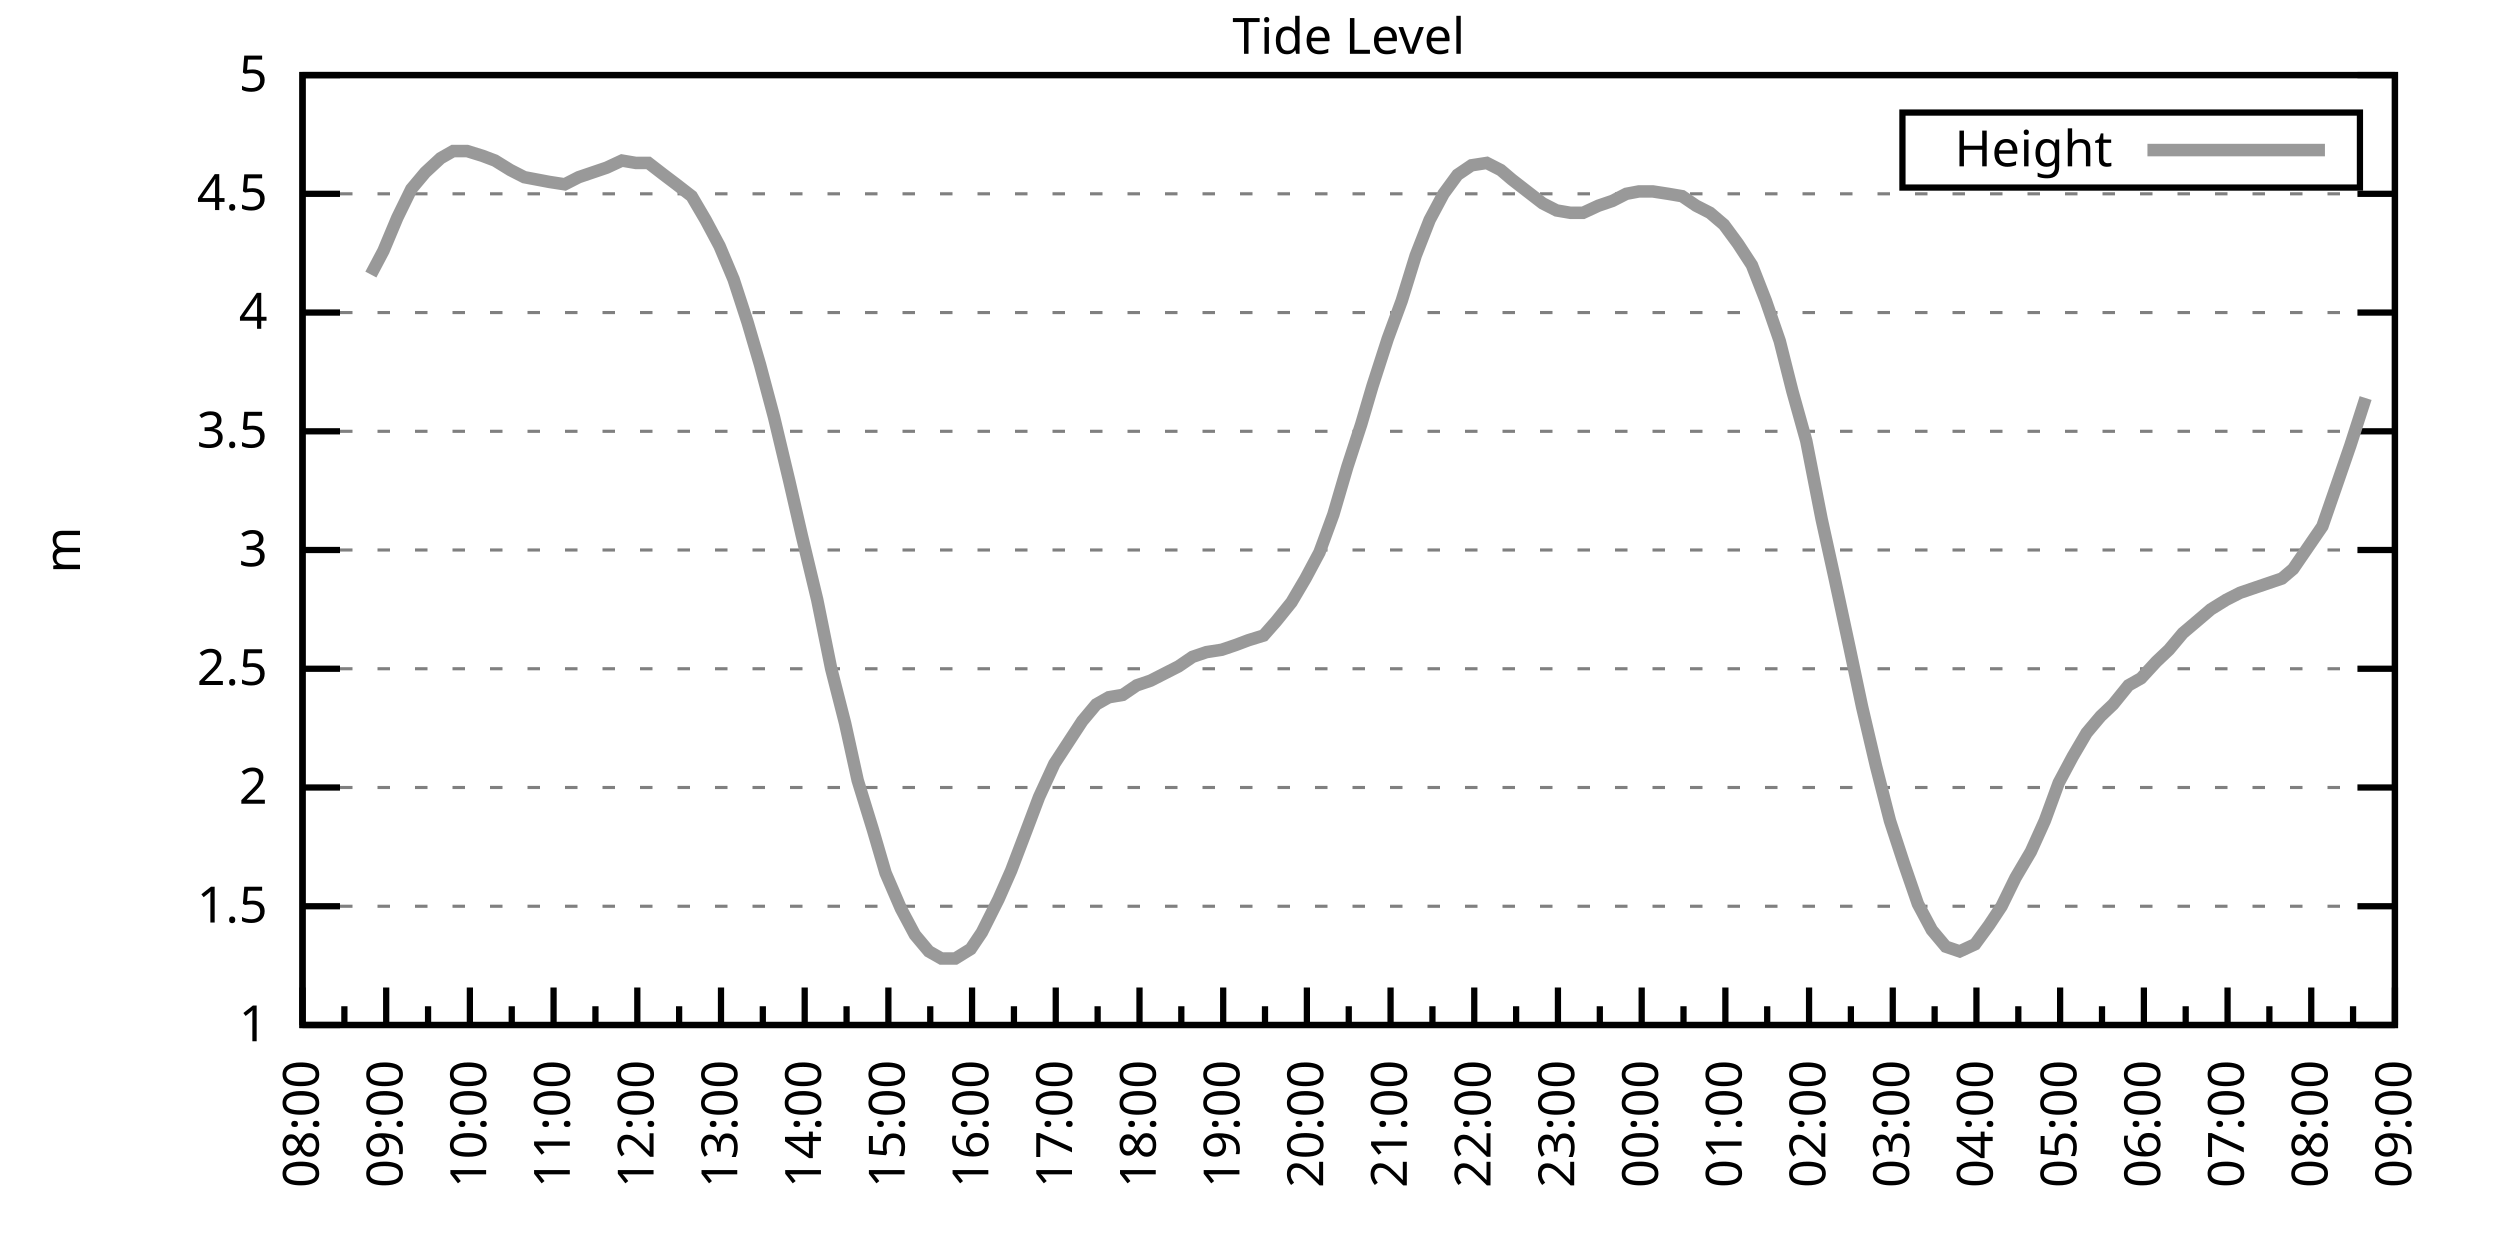
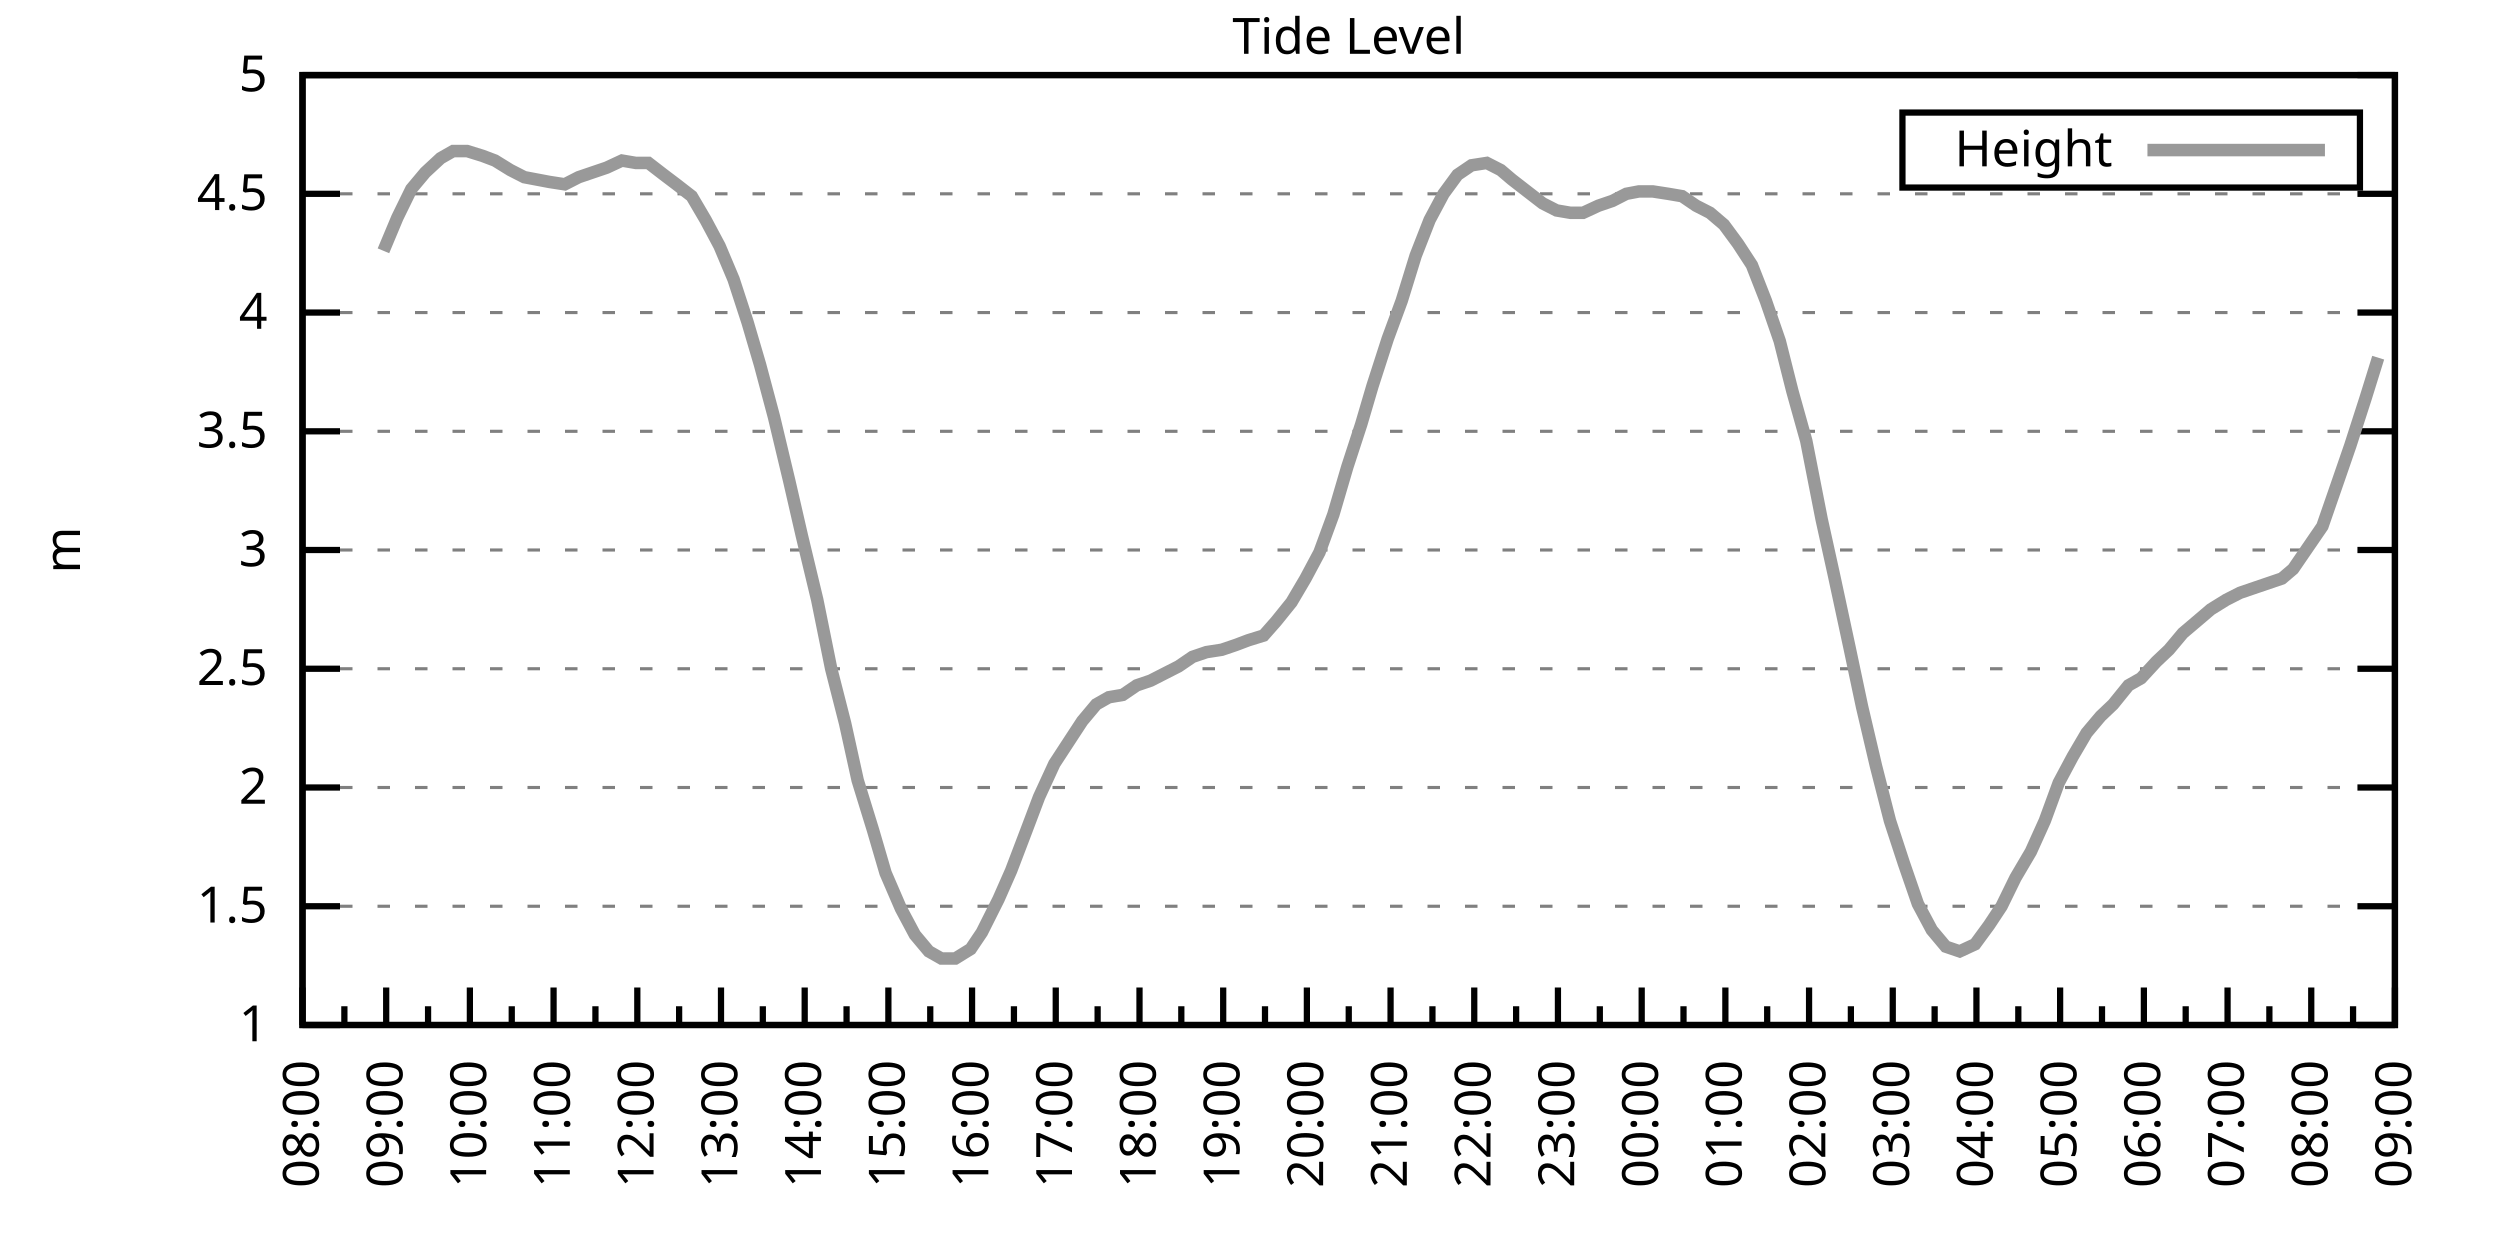
<svg xmlns="http://www.w3.org/2000/svg" xmlns:xlink="http://www.w3.org/1999/xlink" width="400" height="200" viewBox="0 0 400 200">
  <g id="gnuplot_canvas">
    <rect x="0" y="0" width="400" height="200" fill="none" />
    <defs>
      <circle id="gpDot" r="0.5" stroke-width="0.5" stroke="currentColor" />
      <path id="gpPt0" stroke-width="0.333" stroke="currentColor" d="M-1,0 h2 M0,-1 v2" />
      <path id="gpPt1" stroke-width="0.333" stroke="currentColor" d="M-1,-1 L1,1 M1,-1 L-1,1" />
      <path id="gpPt2" stroke-width="0.333" stroke="currentColor" d="M-1,0 L1,0 M0,-1 L0,1 M-1,-1 L1,1 M-1,1 L1,-1" />
      <rect id="gpPt3" stroke-width="0.333" stroke="currentColor" x="-1" y="-1" width="2" height="2" />
      <rect id="gpPt4" stroke-width="0.333" stroke="currentColor" fill="currentColor" x="-1" y="-1" width="2" height="2" />
      <circle id="gpPt5" stroke-width="0.333" stroke="currentColor" cx="0" cy="0" r="1" />
      <use xlink:href="#gpPt5" id="gpPt6" fill="currentColor" stroke="none" />
      <path id="gpPt7" stroke-width="0.333" stroke="currentColor" d="M0,-1.33 L-1.33,0.67 L1.33,0.67 z" />
      <use xlink:href="#gpPt7" id="gpPt8" fill="currentColor" stroke="none" />
      <use xlink:href="#gpPt7" id="gpPt9" stroke="currentColor" transform="rotate(180)" />
      <use xlink:href="#gpPt9" id="gpPt10" fill="currentColor" stroke="none" />
      <use xlink:href="#gpPt3" id="gpPt11" stroke="currentColor" transform="rotate(45)" />
      <use xlink:href="#gpPt11" id="gpPt12" fill="currentColor" stroke="none" />
      <path id="gpPt13" stroke-width="0.333" stroke="currentColor" d="M0,1.330 L1.265,0.411 L0.782,-1.067 L-0.782,-1.076 L-1.265,0.411 z" />
      <use xlink:href="#gpPt13" id="gpPt14" fill="currentColor" stroke="none" />
      <filter id="textbox" filterUnits="objectBoundingBox" x="0" y="0" height="1" width="1">
        <feFlood flood-color="white" flood-opacity="1" result="bgnd" />
        <feComposite in="SourceGraphic" in2="bgnd" operator="atop" />
      </filter>
      <filter id="greybox" filterUnits="objectBoundingBox" x="0" y="0" height="1" width="1">
        <feFlood flood-color="lightgrey" flood-opacity="1" result="grey" />
        <feComposite in="SourceGraphic" in2="grey" operator="atop" />
      </filter>
    </defs>
    <g fill="none" color="white" stroke="currentColor" stroke-width="1.00" stroke-linecap="butt" stroke-linejoin="miter">
</g>
    <g fill="none" color="black" stroke="currentColor" stroke-width="1.00" stroke-linecap="butt" stroke-linejoin="miter">
      <g stroke="none" shape-rendering="crispEdges">
        <polygon fill="rgb(255, 255, 255)" points="48.40,164.00 383.18,164.00 383.18,12.02 48.40,12.02 " />
      </g>
    </g>
    <g fill="none" color="black" stroke="currentColor" stroke-width="1.00" stroke-linecap="butt" stroke-linejoin="miter">
</g>
    <g fill="none" color="black" stroke="black" stroke-width="0.50" stroke-linecap="butt" stroke-linejoin="miter">
</g>
    <g fill="none" color="gray" stroke="currentColor" stroke-width="0.50" stroke-linecap="butt" stroke-linejoin="miter">
      <path stroke="gray" stroke-dasharray="2,4" class="gridline" d="M48.40,164.00 L383.19,164.00  " />
    </g>
    <g fill="none" color="gray" stroke="gray" stroke-width="1.00" stroke-linecap="butt" stroke-linejoin="miter">
</g>
    <g fill="none" color="black" stroke="currentColor" stroke-width="1.00" stroke-linecap="butt" stroke-linejoin="miter">
      <path stroke="black" d="M48.40,164.00 L54.40,164.00 M383.19,164.00 L377.19,164.00  " />
      <g transform="translate(42.80,166.60)" stroke="none" fill="black" font-family="Sans" font-size="8.00" text-anchor="end">
        <text>
          <tspan font-family="Sans"> 1</tspan>
        </text>
      </g>
    </g>
    <g fill="none" color="black" stroke="currentColor" stroke-width="1.00" stroke-linecap="butt" stroke-linejoin="miter">
</g>
    <g fill="none" color="black" stroke="black" stroke-width="0.50" stroke-linecap="butt" stroke-linejoin="miter">
</g>
    <g fill="none" color="gray" stroke="currentColor" stroke-width="0.50" stroke-linecap="butt" stroke-linejoin="miter">
      <path stroke="gray" stroke-dasharray="2,4" class="gridline" d="M48.40,145.00 L383.19,145.00  " />
    </g>
    <g fill="none" color="gray" stroke="gray" stroke-width="1.00" stroke-linecap="butt" stroke-linejoin="miter">
</g>
    <g fill="none" color="black" stroke="currentColor" stroke-width="1.00" stroke-linecap="butt" stroke-linejoin="miter">
      <path stroke="black" d="M48.40,145.00 L54.40,145.00 M383.19,145.00 L377.19,145.00  " />
      <g transform="translate(42.80,147.60)" stroke="none" fill="black" font-family="Sans" font-size="8.00" text-anchor="end">
        <text>
          <tspan font-family="Sans"> 1.5</tspan>
        </text>
      </g>
    </g>
    <g fill="none" color="black" stroke="currentColor" stroke-width="1.00" stroke-linecap="butt" stroke-linejoin="miter">
</g>
    <g fill="none" color="black" stroke="black" stroke-width="0.50" stroke-linecap="butt" stroke-linejoin="miter">
</g>
    <g fill="none" color="gray" stroke="currentColor" stroke-width="0.50" stroke-linecap="butt" stroke-linejoin="miter">
      <path stroke="gray" stroke-dasharray="2,4" class="gridline" d="M48.40,126.00 L383.19,126.00  " />
    </g>
    <g fill="none" color="gray" stroke="gray" stroke-width="1.00" stroke-linecap="butt" stroke-linejoin="miter">
</g>
    <g fill="none" color="black" stroke="currentColor" stroke-width="1.00" stroke-linecap="butt" stroke-linejoin="miter">
      <path stroke="black" d="M48.40,126.00 L54.40,126.00 M383.19,126.00 L377.19,126.00  " />
      <g transform="translate(42.80,128.60)" stroke="none" fill="black" font-family="Sans" font-size="8.00" text-anchor="end">
        <text>
          <tspan font-family="Sans"> 2</tspan>
        </text>
      </g>
    </g>
    <g fill="none" color="black" stroke="currentColor" stroke-width="1.00" stroke-linecap="butt" stroke-linejoin="miter">
</g>
    <g fill="none" color="black" stroke="black" stroke-width="0.50" stroke-linecap="butt" stroke-linejoin="miter">
</g>
    <g fill="none" color="gray" stroke="currentColor" stroke-width="0.50" stroke-linecap="butt" stroke-linejoin="miter">
      <path stroke="gray" stroke-dasharray="2,4" class="gridline" d="M48.40,107.00 L383.19,107.00  " />
    </g>
    <g fill="none" color="gray" stroke="gray" stroke-width="1.00" stroke-linecap="butt" stroke-linejoin="miter">
</g>
    <g fill="none" color="black" stroke="currentColor" stroke-width="1.00" stroke-linecap="butt" stroke-linejoin="miter">
      <path stroke="black" d="M48.40,107.00 L54.40,107.00 M383.19,107.00 L377.19,107.00  " />
      <g transform="translate(42.80,109.60)" stroke="none" fill="black" font-family="Sans" font-size="8.00" text-anchor="end">
        <text>
          <tspan font-family="Sans"> 2.5</tspan>
        </text>
      </g>
    </g>
    <g fill="none" color="black" stroke="currentColor" stroke-width="1.00" stroke-linecap="butt" stroke-linejoin="miter">
</g>
    <g fill="none" color="black" stroke="black" stroke-width="0.50" stroke-linecap="butt" stroke-linejoin="miter">
</g>
    <g fill="none" color="gray" stroke="currentColor" stroke-width="0.50" stroke-linecap="butt" stroke-linejoin="miter">
      <path stroke="gray" stroke-dasharray="2,4" class="gridline" d="M48.40,88.00 L383.19,88.00  " />
    </g>
    <g fill="none" color="gray" stroke="gray" stroke-width="1.00" stroke-linecap="butt" stroke-linejoin="miter">
</g>
    <g fill="none" color="black" stroke="currentColor" stroke-width="1.00" stroke-linecap="butt" stroke-linejoin="miter">
      <path stroke="black" d="M48.40,88.00 L54.40,88.00 M383.19,88.00 L377.19,88.00  " />
      <g transform="translate(42.80,90.60)" stroke="none" fill="black" font-family="Sans" font-size="8.00" text-anchor="end">
        <text>
          <tspan font-family="Sans"> 3</tspan>
        </text>
      </g>
    </g>
    <g fill="none" color="black" stroke="currentColor" stroke-width="1.00" stroke-linecap="butt" stroke-linejoin="miter">
</g>
    <g fill="none" color="black" stroke="black" stroke-width="0.50" stroke-linecap="butt" stroke-linejoin="miter">
</g>
    <g fill="none" color="gray" stroke="currentColor" stroke-width="0.50" stroke-linecap="butt" stroke-linejoin="miter">
      <path stroke="gray" stroke-dasharray="2,4" class="gridline" d="M48.40,69.01 L383.19,69.01  " />
    </g>
    <g fill="none" color="gray" stroke="gray" stroke-width="1.00" stroke-linecap="butt" stroke-linejoin="miter">
</g>
    <g fill="none" color="black" stroke="currentColor" stroke-width="1.00" stroke-linecap="butt" stroke-linejoin="miter">
      <path stroke="black" d="M48.40,69.01 L54.40,69.01 M383.19,69.01 L377.19,69.01  " />
      <g transform="translate(42.80,71.61)" stroke="none" fill="black" font-family="Sans" font-size="8.00" text-anchor="end">
        <text>
          <tspan font-family="Sans"> 3.5</tspan>
        </text>
      </g>
    </g>
    <g fill="none" color="black" stroke="currentColor" stroke-width="1.00" stroke-linecap="butt" stroke-linejoin="miter">
</g>
    <g fill="none" color="black" stroke="black" stroke-width="0.50" stroke-linecap="butt" stroke-linejoin="miter">
</g>
    <g fill="none" color="gray" stroke="currentColor" stroke-width="0.50" stroke-linecap="butt" stroke-linejoin="miter">
      <path stroke="gray" stroke-dasharray="2,4" class="gridline" d="M48.40,50.01 L383.19,50.01  " />
    </g>
    <g fill="none" color="gray" stroke="gray" stroke-width="1.00" stroke-linecap="butt" stroke-linejoin="miter">
</g>
    <g fill="none" color="black" stroke="currentColor" stroke-width="1.00" stroke-linecap="butt" stroke-linejoin="miter">
      <path stroke="black" d="M48.40,50.01 L54.40,50.01 M383.19,50.01 L377.19,50.01  " />
      <g transform="translate(42.80,52.61)" stroke="none" fill="black" font-family="Sans" font-size="8.00" text-anchor="end">
        <text>
          <tspan font-family="Sans"> 4</tspan>
        </text>
      </g>
    </g>
    <g fill="none" color="black" stroke="currentColor" stroke-width="1.00" stroke-linecap="butt" stroke-linejoin="miter">
</g>
    <g fill="none" color="black" stroke="black" stroke-width="0.50" stroke-linecap="butt" stroke-linejoin="miter">
</g>
    <g fill="none" color="gray" stroke="currentColor" stroke-width="0.50" stroke-linecap="butt" stroke-linejoin="miter">
      <path stroke="gray" stroke-dasharray="2,4" class="gridline" d="M48.40,31.01 L383.19,31.01  " />
    </g>
    <g fill="none" color="gray" stroke="gray" stroke-width="1.00" stroke-linecap="butt" stroke-linejoin="miter">
</g>
    <g fill="none" color="black" stroke="currentColor" stroke-width="1.00" stroke-linecap="butt" stroke-linejoin="miter">
      <path stroke="black" d="M48.40,31.01 L54.40,31.01 M383.19,31.01 L377.19,31.01  " />
      <g transform="translate(42.80,33.61)" stroke="none" fill="black" font-family="Sans" font-size="8.00" text-anchor="end">
        <text>
          <tspan font-family="Sans"> 4.5</tspan>
        </text>
      </g>
    </g>
    <g fill="none" color="black" stroke="currentColor" stroke-width="1.00" stroke-linecap="butt" stroke-linejoin="miter">
</g>
    <g fill="none" color="black" stroke="black" stroke-width="0.50" stroke-linecap="butt" stroke-linejoin="miter">
</g>
    <g fill="none" color="gray" stroke="currentColor" stroke-width="0.50" stroke-linecap="butt" stroke-linejoin="miter">
      <path stroke="gray" stroke-dasharray="2,4" class="gridline" d="M48.40,12.01 L383.19,12.01  " />
    </g>
    <g fill="none" color="gray" stroke="gray" stroke-width="1.00" stroke-linecap="butt" stroke-linejoin="miter">
</g>
    <g fill="none" color="black" stroke="currentColor" stroke-width="1.00" stroke-linecap="butt" stroke-linejoin="miter">
      <path stroke="black" d="M48.40,12.01 L54.40,12.01 M383.19,12.01 L377.19,12.01  " />
      <g transform="translate(42.80,14.61)" stroke="none" fill="black" font-family="Sans" font-size="8.00" text-anchor="end">
        <text>
          <tspan font-family="Sans"> 5</tspan>
        </text>
      </g>
    </g>
    <g fill="none" color="black" stroke="currentColor" stroke-width="1.00" stroke-linecap="butt" stroke-linejoin="miter">
      <path stroke="black" d="M48.40,164.00 L48.40,158.00  " />
      <g transform="translate(51.00,169.60) rotate(270)" stroke="none" fill="black" font-family="Sans" font-size="8.00" text-anchor="end">
        <text>
          <tspan font-family="Sans">08:00</tspan>
        </text>
      </g>
    </g>
    <g fill="none" color="black" stroke="currentColor" stroke-width="1.00" stroke-linecap="butt" stroke-linejoin="miter">
      <path stroke="black" d="M55.10,164.00 L55.10,161.00 M61.79,164.00 L61.79,158.00  " />
      <g transform="translate(64.39,169.60) rotate(270)" stroke="none" fill="black" font-family="Sans" font-size="8.00" text-anchor="end">
        <text>
          <tspan font-family="Sans">09:00</tspan>
        </text>
      </g>
    </g>
    <g fill="none" color="black" stroke="currentColor" stroke-width="1.00" stroke-linecap="butt" stroke-linejoin="miter">
      <path stroke="black" d="M68.49,164.00 L68.49,161.00 M75.18,164.00 L75.18,158.00  " />
      <g transform="translate(77.78,169.60) rotate(270)" stroke="none" fill="black" font-family="Sans" font-size="8.00" text-anchor="end">
        <text>
          <tspan font-family="Sans">10:00</tspan>
        </text>
      </g>
    </g>
    <g fill="none" color="black" stroke="currentColor" stroke-width="1.00" stroke-linecap="butt" stroke-linejoin="miter">
      <path stroke="black" d="M81.88,164.00 L81.88,161.00 M88.57,164.00 L88.57,158.00  " />
      <g transform="translate(91.17,169.60) rotate(270)" stroke="none" fill="black" font-family="Sans" font-size="8.00" text-anchor="end">
        <text>
          <tspan font-family="Sans">11:00</tspan>
        </text>
      </g>
    </g>
    <g fill="none" color="black" stroke="currentColor" stroke-width="1.00" stroke-linecap="butt" stroke-linejoin="miter">
      <path stroke="black" d="M95.27,164.00 L95.27,161.00 M101.97,164.00 L101.97,158.00  " />
      <g transform="translate(104.57,169.60) rotate(270)" stroke="none" fill="black" font-family="Sans" font-size="8.00" text-anchor="end">
        <text>
          <tspan font-family="Sans">12:00</tspan>
        </text>
      </g>
    </g>
    <g fill="none" color="black" stroke="currentColor" stroke-width="1.00" stroke-linecap="butt" stroke-linejoin="miter">
      <path stroke="black" d="M108.66,164.00 L108.66,161.00 M115.36,164.00 L115.36,158.00  " />
      <g transform="translate(117.96,169.60) rotate(270)" stroke="none" fill="black" font-family="Sans" font-size="8.00" text-anchor="end">
        <text>
          <tspan font-family="Sans">13:00</tspan>
        </text>
      </g>
    </g>
    <g fill="none" color="black" stroke="currentColor" stroke-width="1.00" stroke-linecap="butt" stroke-linejoin="miter">
      <path stroke="black" d="M122.05,164.00 L122.05,161.00 M128.75,164.00 L128.75,158.00  " />
      <g transform="translate(131.35,169.60) rotate(270)" stroke="none" fill="black" font-family="Sans" font-size="8.00" text-anchor="end">
        <text>
          <tspan font-family="Sans">14:00</tspan>
        </text>
      </g>
    </g>
    <g fill="none" color="black" stroke="currentColor" stroke-width="1.00" stroke-linecap="butt" stroke-linejoin="miter">
      <path stroke="black" d="M135.45,164.00 L135.45,161.00 M142.14,164.00 L142.14,158.00  " />
      <g transform="translate(144.74,169.60) rotate(270)" stroke="none" fill="black" font-family="Sans" font-size="8.00" text-anchor="end">
        <text>
          <tspan font-family="Sans">15:00</tspan>
        </text>
      </g>
    </g>
    <g fill="none" color="black" stroke="currentColor" stroke-width="1.00" stroke-linecap="butt" stroke-linejoin="miter">
      <path stroke="black" d="M148.84,164.00 L148.84,161.00 M155.53,164.00 L155.53,158.00  " />
      <g transform="translate(158.13,169.60) rotate(270)" stroke="none" fill="black" font-family="Sans" font-size="8.00" text-anchor="end">
        <text>
          <tspan font-family="Sans">16:00</tspan>
        </text>
      </g>
    </g>
    <g fill="none" color="black" stroke="currentColor" stroke-width="1.00" stroke-linecap="butt" stroke-linejoin="miter">
      <path stroke="black" d="M162.23,164.00 L162.23,161.00 M168.92,164.00 L168.92,158.00  " />
      <g transform="translate(171.52,169.60) rotate(270)" stroke="none" fill="black" font-family="Sans" font-size="8.00" text-anchor="end">
        <text>
          <tspan font-family="Sans">17:00</tspan>
        </text>
      </g>
    </g>
    <g fill="none" color="black" stroke="currentColor" stroke-width="1.00" stroke-linecap="butt" stroke-linejoin="miter">
      <path stroke="black" d="M175.62,164.00 L175.62,161.00 M182.32,164.00 L182.32,158.00  " />
      <g transform="translate(184.92,169.60) rotate(270)" stroke="none" fill="black" font-family="Sans" font-size="8.00" text-anchor="end">
        <text>
          <tspan font-family="Sans">18:00</tspan>
        </text>
      </g>
    </g>
    <g fill="none" color="black" stroke="currentColor" stroke-width="1.00" stroke-linecap="butt" stroke-linejoin="miter">
      <path stroke="black" d="M189.01,164.00 L189.01,161.00 M195.71,164.00 L195.71,158.00  " />
      <g transform="translate(198.31,169.60) rotate(270)" stroke="none" fill="black" font-family="Sans" font-size="8.00" text-anchor="end">
        <text>
          <tspan font-family="Sans">19:00</tspan>
        </text>
      </g>
    </g>
    <g fill="none" color="black" stroke="currentColor" stroke-width="1.00" stroke-linecap="butt" stroke-linejoin="miter">
      <path stroke="black" d="M202.40,164.00 L202.40,161.00 M209.10,164.00 L209.10,158.00  " />
      <g transform="translate(211.70,169.60) rotate(270)" stroke="none" fill="black" font-family="Sans" font-size="8.00" text-anchor="end">
        <text>
          <tspan font-family="Sans">20:00</tspan>
        </text>
      </g>
    </g>
    <g fill="none" color="black" stroke="currentColor" stroke-width="1.00" stroke-linecap="butt" stroke-linejoin="miter">
      <path stroke="black" d="M215.80,164.00 L215.80,161.00 M222.49,164.00 L222.49,158.00  " />
      <g transform="translate(225.09,169.60) rotate(270)" stroke="none" fill="black" font-family="Sans" font-size="8.00" text-anchor="end">
        <text>
          <tspan font-family="Sans">21:00</tspan>
        </text>
      </g>
    </g>
    <g fill="none" color="black" stroke="currentColor" stroke-width="1.00" stroke-linecap="butt" stroke-linejoin="miter">
      <path stroke="black" d="M229.19,164.00 L229.19,161.00 M235.88,164.00 L235.88,158.00  " />
      <g transform="translate(238.48,169.60) rotate(270)" stroke="none" fill="black" font-family="Sans" font-size="8.00" text-anchor="end">
        <text>
          <tspan font-family="Sans">22:00</tspan>
        </text>
      </g>
    </g>
    <g fill="none" color="black" stroke="currentColor" stroke-width="1.00" stroke-linecap="butt" stroke-linejoin="miter">
      <path stroke="black" d="M242.58,164.00 L242.58,161.00 M249.27,164.00 L249.27,158.00  " />
      <g transform="translate(251.87,169.60) rotate(270)" stroke="none" fill="black" font-family="Sans" font-size="8.00" text-anchor="end">
        <text>
          <tspan font-family="Sans">23:00</tspan>
        </text>
      </g>
    </g>
    <g fill="none" color="black" stroke="currentColor" stroke-width="1.00" stroke-linecap="butt" stroke-linejoin="miter">
      <path stroke="black" d="M255.97,164.00 L255.97,161.00 M262.67,164.00 L262.67,158.00  " />
      <g transform="translate(265.27,169.60) rotate(270)" stroke="none" fill="black" font-family="Sans" font-size="8.00" text-anchor="end">
        <text>
          <tspan font-family="Sans">00:00</tspan>
        </text>
      </g>
    </g>
    <g fill="none" color="black" stroke="currentColor" stroke-width="1.00" stroke-linecap="butt" stroke-linejoin="miter">
      <path stroke="black" d="M269.36,164.00 L269.36,161.00 M276.06,164.00 L276.06,158.00  " />
      <g transform="translate(278.66,169.60) rotate(270)" stroke="none" fill="black" font-family="Sans" font-size="8.00" text-anchor="end">
        <text>
          <tspan font-family="Sans">01:00</tspan>
        </text>
      </g>
    </g>
    <g fill="none" color="black" stroke="currentColor" stroke-width="1.00" stroke-linecap="butt" stroke-linejoin="miter">
      <path stroke="black" d="M282.75,164.00 L282.75,161.00 M289.45,164.00 L289.45,158.00  " />
      <g transform="translate(292.05,169.60) rotate(270)" stroke="none" fill="black" font-family="Sans" font-size="8.00" text-anchor="end">
        <text>
          <tspan font-family="Sans">02:00</tspan>
        </text>
      </g>
    </g>
    <g fill="none" color="black" stroke="currentColor" stroke-width="1.00" stroke-linecap="butt" stroke-linejoin="miter">
      <path stroke="black" d="M296.14,164.00 L296.14,161.00 M302.84,164.00 L302.84,158.00  " />
      <g transform="translate(305.44,169.60) rotate(270)" stroke="none" fill="black" font-family="Sans" font-size="8.00" text-anchor="end">
        <text>
          <tspan font-family="Sans">03:00</tspan>
        </text>
      </g>
    </g>
    <g fill="none" color="black" stroke="currentColor" stroke-width="1.00" stroke-linecap="butt" stroke-linejoin="miter">
      <path stroke="black" d="M309.54,164.00 L309.54,161.00 M316.23,164.00 L316.23,158.00  " />
      <g transform="translate(318.83,169.60) rotate(270)" stroke="none" fill="black" font-family="Sans" font-size="8.00" text-anchor="end">
        <text>
          <tspan font-family="Sans">04:00</tspan>
        </text>
      </g>
    </g>
    <g fill="none" color="black" stroke="currentColor" stroke-width="1.00" stroke-linecap="butt" stroke-linejoin="miter">
      <path stroke="black" d="M322.93,164.00 L322.93,161.00 M329.62,164.00 L329.62,158.00  " />
      <g transform="translate(332.22,169.60) rotate(270)" stroke="none" fill="black" font-family="Sans" font-size="8.00" text-anchor="end">
        <text>
          <tspan font-family="Sans">05:00</tspan>
        </text>
      </g>
    </g>
    <g fill="none" color="black" stroke="currentColor" stroke-width="1.00" stroke-linecap="butt" stroke-linejoin="miter">
      <path stroke="black" d="M336.32,164.00 L336.32,161.00 M343.02,164.00 L343.02,158.00  " />
      <g transform="translate(345.62,169.60) rotate(270)" stroke="none" fill="black" font-family="Sans" font-size="8.00" text-anchor="end">
        <text>
          <tspan font-family="Sans">06:00</tspan>
        </text>
      </g>
    </g>
    <g fill="none" color="black" stroke="currentColor" stroke-width="1.00" stroke-linecap="butt" stroke-linejoin="miter">
      <path stroke="black" d="M349.71,164.00 L349.71,161.00 M356.41,164.00 L356.41,158.00  " />
      <g transform="translate(359.01,169.60) rotate(270)" stroke="none" fill="black" font-family="Sans" font-size="8.00" text-anchor="end">
        <text>
          <tspan font-family="Sans">07:00</tspan>
        </text>
      </g>
    </g>
    <g fill="none" color="black" stroke="currentColor" stroke-width="1.00" stroke-linecap="butt" stroke-linejoin="miter">
      <path stroke="black" d="M363.10,164.00 L363.10,161.00 M369.80,164.00 L369.80,158.00  " />
      <g transform="translate(372.40,169.60) rotate(270)" stroke="none" fill="black" font-family="Sans" font-size="8.00" text-anchor="end">
        <text>
          <tspan font-family="Sans">08:00</tspan>
        </text>
      </g>
    </g>
    <g fill="none" color="black" stroke="currentColor" stroke-width="1.00" stroke-linecap="butt" stroke-linejoin="miter">
      <path stroke="black" d="M376.49,164.00 L376.49,161.00 M383.19,164.00 L383.19,158.00  " />
      <g transform="translate(385.79,169.60) rotate(270)" stroke="none" fill="black" font-family="Sans" font-size="8.00" text-anchor="end">
        <text>
          <tspan font-family="Sans">09:00</tspan>
        </text>
      </g>
    </g>
    <g fill="none" color="black" stroke="currentColor" stroke-width="1.00" stroke-linecap="butt" stroke-linejoin="miter">
</g>
    <g fill="none" color="black" stroke="currentColor" stroke-width="1.00" stroke-linecap="butt" stroke-linejoin="miter">
      <path stroke="black" d="M48.40,12.01 L48.40,164.00 L383.19,164.00 L383.19,12.01 L48.40,12.01 Z  " />
    </g>
    <g fill="none" color="black" stroke="currentColor" stroke-width="1.00" stroke-linecap="butt" stroke-linejoin="miter">
      <g transform="translate(12.80,88.01) rotate(270)" stroke="none" fill="black" font-family="Sans" font-size="8.00" text-anchor="middle">
        <text>
          <tspan font-family="Sans">m</tspan>
        </text>
      </g>
    </g>
    <g fill="none" color="black" stroke="currentColor" stroke-width="1.00" stroke-linecap="butt" stroke-linejoin="miter">
</g>
    <g fill="none" color="black" stroke="currentColor" stroke-width="1.00" stroke-linecap="butt" stroke-linejoin="miter">
      <path stroke="black" d="M304.39,30.01 L304.39,18.01 L377.59,18.01 L377.59,30.01 L304.39,30.01 Z  " />
    </g>
    <g id="Tide_level_plot_1">
      <g fill="none" color="white" stroke="black" stroke-width="2.00" stroke-linecap="butt" stroke-linejoin="miter">
</g>
      <g fill="none" color="black" stroke="currentColor" stroke-width="2.00" stroke-linecap="butt" stroke-linejoin="miter">
        <g transform="translate(337.99,26.61)" stroke="none" fill="black" font-family="Sans" font-size="8.00" text-anchor="end">
          <text>
            <tspan font-family="Sans">Height</tspan>
          </text>
        </g>
      </g>
      <g fill="none" color="black" stroke="currentColor" stroke-width="2.00" stroke-linecap="butt" stroke-linejoin="miter">
-         <path stroke="rgb(153, 153, 153)" d="M343.59,24.01 L371.99,24.01 M59.34,43.93 L61.35,40.13 L63.58,34.81 L65.81,30.25 L68.04,27.59 L70.50,25.31   L72.50,24.17 L74.74,24.17 L77.19,24.93 L79.20,25.69 L81.66,27.21 L83.89,28.35 L85.90,28.73 L87.91,29.11   L90.36,29.49 L92.59,28.35 L94.82,27.59 L97.06,26.83 L99.51,25.69 L101.74,26.07 L103.75,26.07 L106.21,27.97   L108.22,29.49 L110.67,31.39 L112.90,35.19 L115.13,39.37 L117.37,44.69 L119.60,51.53 L121.61,58.37 L123.84,66.73   L126.29,76.99 L128.30,85.73 L130.76,95.98 L132.99,107.00 L135.22,115.74 L137.23,124.86 L139.69,132.84 L141.69,139.68   L144.15,145.38 L146.38,149.56 L148.61,152.22 L150.62,153.36 L152.85,153.36 L155.31,151.84 L157.10,149.18 L159.77,143.86   L161.78,139.30 L164.24,132.84 L166.25,127.52 L168.70,122.20 L170.93,118.78 L173.17,115.36 L175.40,112.70 L177.41,111.56   L179.64,111.18 L181.87,109.66 L184.10,108.90 L186.33,107.76 L188.57,106.62 L190.80,105.10 L193.03,104.34 L195.48,103.96   L197.72,103.20 L199.73,102.44 L202.18,101.68 L204.19,99.40 L206.64,96.36 L208.88,92.56 L211.11,88.38 L213.34,82.31   L215.57,74.71 L217.80,67.87 L219.59,61.79 L222.04,54.19 L224.28,48.11 L226.51,40.89 L228.74,35.19 L230.97,31.01   L233.20,27.97 L235.44,26.45 L237.89,26.07 L240.12,27.21 L241.91,28.73 L244.36,30.63 L246.82,32.53 L249.05,33.67   L251.28,34.05 L253.29,34.05 L255.75,32.91 L257.98,32.15 L260.21,31.01 L262.22,30.63 L264.45,30.63 L266.91,31.01   L269.14,31.39 L271.37,32.91 L273.60,34.05 L275.83,35.95 L278.07,38.99 L280.30,42.41 L282.53,48.11 L284.76,54.57   L286.77,62.55 L289.00,70.53 L291.46,83.07 L293.47,92.18 L295.92,103.58 L297.93,113.08 L300.16,122.58 L302.39,131.32   L304.63,138.16 L306.86,144.62 L309.09,148.80 L311.32,151.46 L313.55,152.22 L316.01,151.08 L318.24,148.04 L320.25,145.00   L322.48,140.44 L324.94,136.26 L327.17,131.32 L329.40,125.24 L331.63,121.06 L333.86,117.26 L336.10,114.60 L338.10,112.70   L340.56,109.66 L342.57,108.52 L345.02,105.86 L347.03,103.96 L349.26,101.30 L351.50,99.40 L353.73,97.50 L356.18,95.98   L358.42,94.84 L360.65,94.08 L362.88,93.32 L365.11,92.56 L366.90,91.04 L371.58,84.21 L373.82,77.75 L376.05,71.29   L378.50,63.69  " />
+         <path stroke="rgb(153, 153, 153)" d="M343.59,24.01 L371.99,24.01 M61.35,40.13 L63.58,34.81 L65.81,30.25 L68.04,27.59 L70.50,25.31 L72.50,24.17   L74.74,24.17 L77.19,24.93 L79.20,25.69 L81.66,27.21 L83.89,28.35 L85.90,28.73 L87.91,29.11 L90.36,29.49   L92.59,28.35 L94.82,27.59 L97.06,26.83 L99.51,25.69 L101.74,26.07 L103.75,26.07 L106.21,27.97 L108.22,29.49   L110.67,31.39 L112.90,35.19 L115.13,39.37 L117.37,44.69 L119.60,51.53 L121.61,58.37 L123.84,66.73 L126.29,76.99   L128.30,85.73 L130.76,95.98 L132.99,107.00 L135.22,115.74 L137.23,124.86 L139.69,132.84 L141.69,139.68 L144.15,145.38   L146.38,149.56 L148.61,152.22 L150.62,153.36 L152.85,153.36 L155.31,151.84 L157.10,149.18 L159.77,143.86 L161.78,139.30   L164.24,132.84 L166.25,127.52 L168.70,122.20 L170.93,118.78 L173.17,115.36 L175.40,112.70 L177.41,111.56 L179.64,111.18   L181.87,109.66 L184.10,108.90 L186.33,107.76 L188.57,106.62 L190.80,105.10 L193.03,104.34 L195.48,103.96 L197.72,103.20   L199.73,102.44 L202.18,101.68 L204.19,99.40 L206.64,96.36 L208.88,92.56 L211.11,88.38 L213.34,82.31 L215.57,74.71   L217.80,67.87 L219.59,61.79 L222.04,54.19 L224.28,48.11 L226.51,40.89 L228.74,35.19 L230.97,31.01 L233.20,27.97   L235.44,26.45 L237.89,26.07 L240.12,27.21 L241.91,28.73 L244.36,30.63 L246.82,32.53 L249.05,33.67 L251.28,34.05   L253.29,34.05 L255.75,32.91 L257.98,32.15 L260.21,31.01 L262.22,30.63 L264.45,30.63 L266.91,31.01 L269.14,31.39   L271.37,32.91 L273.60,34.05 L275.83,35.95 L278.07,38.99 L280.30,42.41 L282.53,48.11 L284.76,54.57 L286.77,62.55   L289.00,70.53 L291.46,83.07 L293.47,92.18 L295.92,103.58 L297.93,113.08 L300.16,122.58 L302.39,131.32 L304.63,138.16   L306.86,144.62 L309.09,148.80 L311.32,151.46 L313.55,152.22 L316.01,151.08 L318.24,148.04 L320.25,145.00 L322.48,140.44   L324.94,136.26 L327.17,131.32 L329.40,125.24 L331.63,121.06 L333.86,117.26 L336.10,114.60 L338.10,112.70 L340.56,109.66   L342.57,108.52 L345.02,105.86 L347.03,103.96 L349.26,101.30 L351.50,99.40 L353.73,97.50 L356.18,95.98 L358.42,94.84   L360.65,94.08 L362.88,93.32 L365.11,92.56 L366.90,91.04 L371.58,84.21 L373.82,77.75 L376.05,71.29 L378.50,63.69   L380.51,57.23  " />
      </g>
    </g>
    <g fill="none" color="black" stroke="currentColor" stroke-width="2.00" stroke-linecap="butt" stroke-linejoin="miter">
</g>
    <g fill="none" color="black" stroke="black" stroke-width="1.00" stroke-linecap="butt" stroke-linejoin="miter">
</g>
    <g fill="none" color="black" stroke="currentColor" stroke-width="1.00" stroke-linecap="butt" stroke-linejoin="miter">
      <path stroke="black" d="M48.40,12.01 L48.40,164.00 L383.19,164.00 L383.19,12.01 L48.40,12.01 Z  " />
    </g>
    <g fill="none" color="black" stroke="currentColor" stroke-width="1.00" stroke-linecap="butt" stroke-linejoin="miter">
      <g transform="translate(215.79,8.61)" stroke="none" fill="black" font-family="Sans" font-size="8.00" text-anchor="middle">
        <text>
          <tspan font-family="Sans">Tide Level</tspan>
        </text>
      </g>
    </g>
    <g fill="none" color="black" stroke="currentColor" stroke-width="1.00" stroke-linecap="butt" stroke-linejoin="miter">
</g>
  </g>
</svg>
